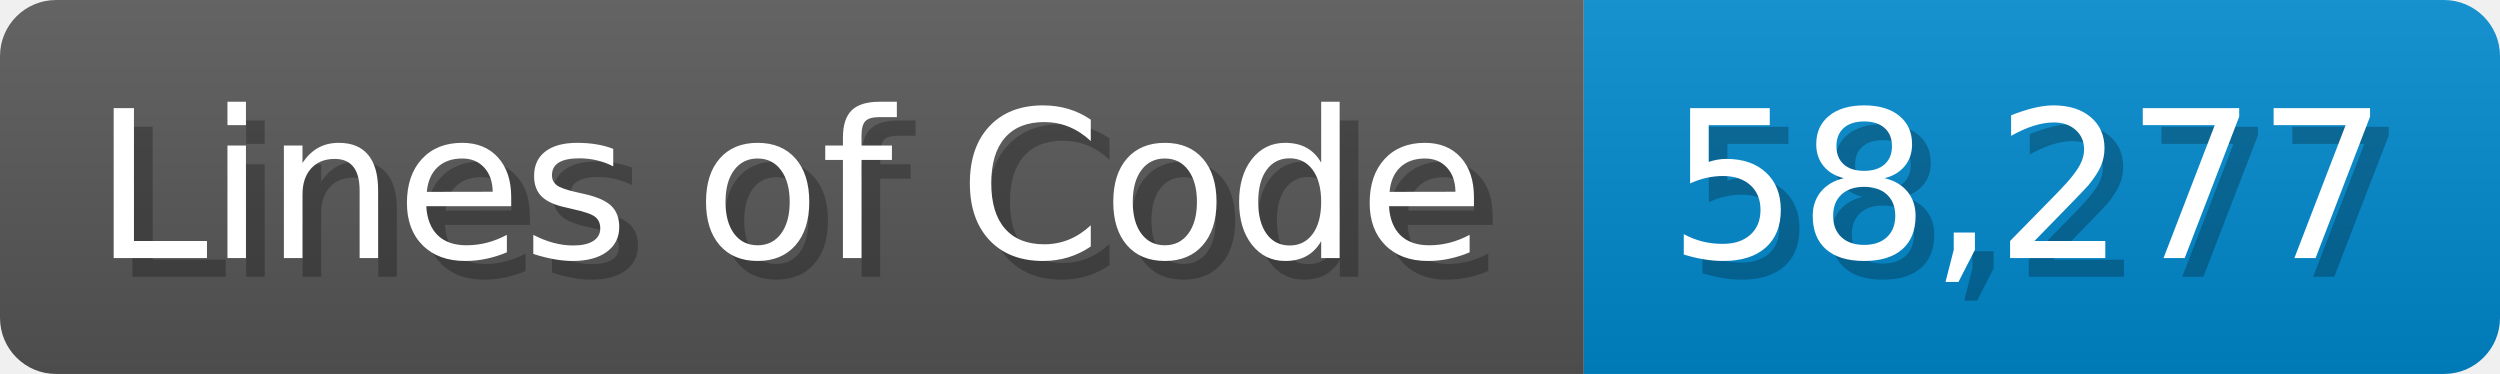
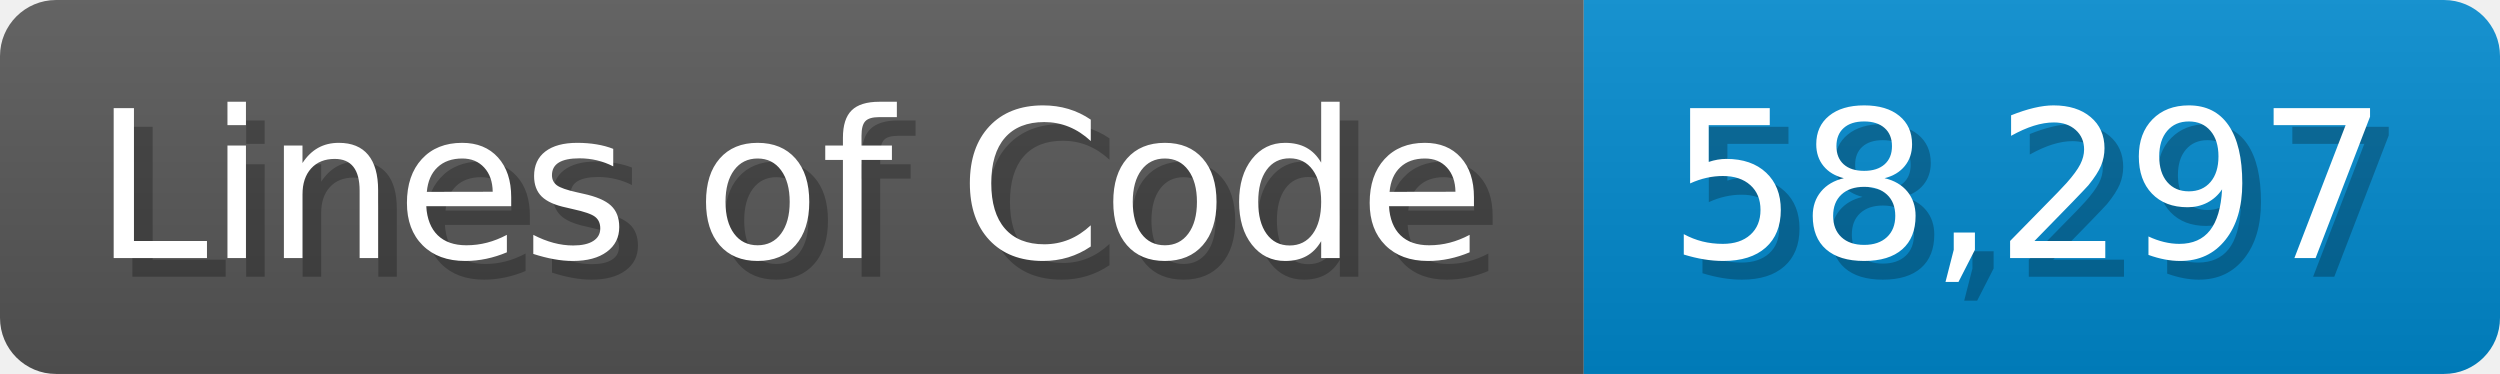
<svg xmlns="http://www.w3.org/2000/svg" width="133.7" height="20" viewBox="0 0 1337 200">
  <linearGradient id="a" x2="0" y2="100%">
    <stop offset="0" stop-opacity=".1" stop-color="#EEE" />
    <stop offset="1" stop-opacity=".1" />
  </linearGradient>
  <mask id="m">
    <rect width="1337" height="200" rx="30" fill="#FFF" />
  </mask>
  <g mask="url(#m)">
    <rect width="847" height="200" fill="#555" />
    <rect width="490" height="200" fill="#08C" x="847" />
    <rect width="1337" height="200" fill="url(#a)" />
  </g>
  <g fill="#fff" text-anchor="start" font-family="Verdana,DejaVu Sans,sans-serif" font-size="110">
    <text x="60" y="148" textLength="747" fill="#000" opacity="0.25">Lines of Code</text>
    <text x="50" y="138" textLength="747">Lines of Code</text>
-     <text x="902" y="148" textLength="390" fill="#000" opacity="0.25">58,277</text>
-     <text x="892" y="138" textLength="390">58,277</text>
+     <text x="902" y="148" textLength="390" fill="#000" opacity="0.25">58,297</text>
+     <text x="892" y="138" textLength="390">58,297</text>
  </g>
</svg>
